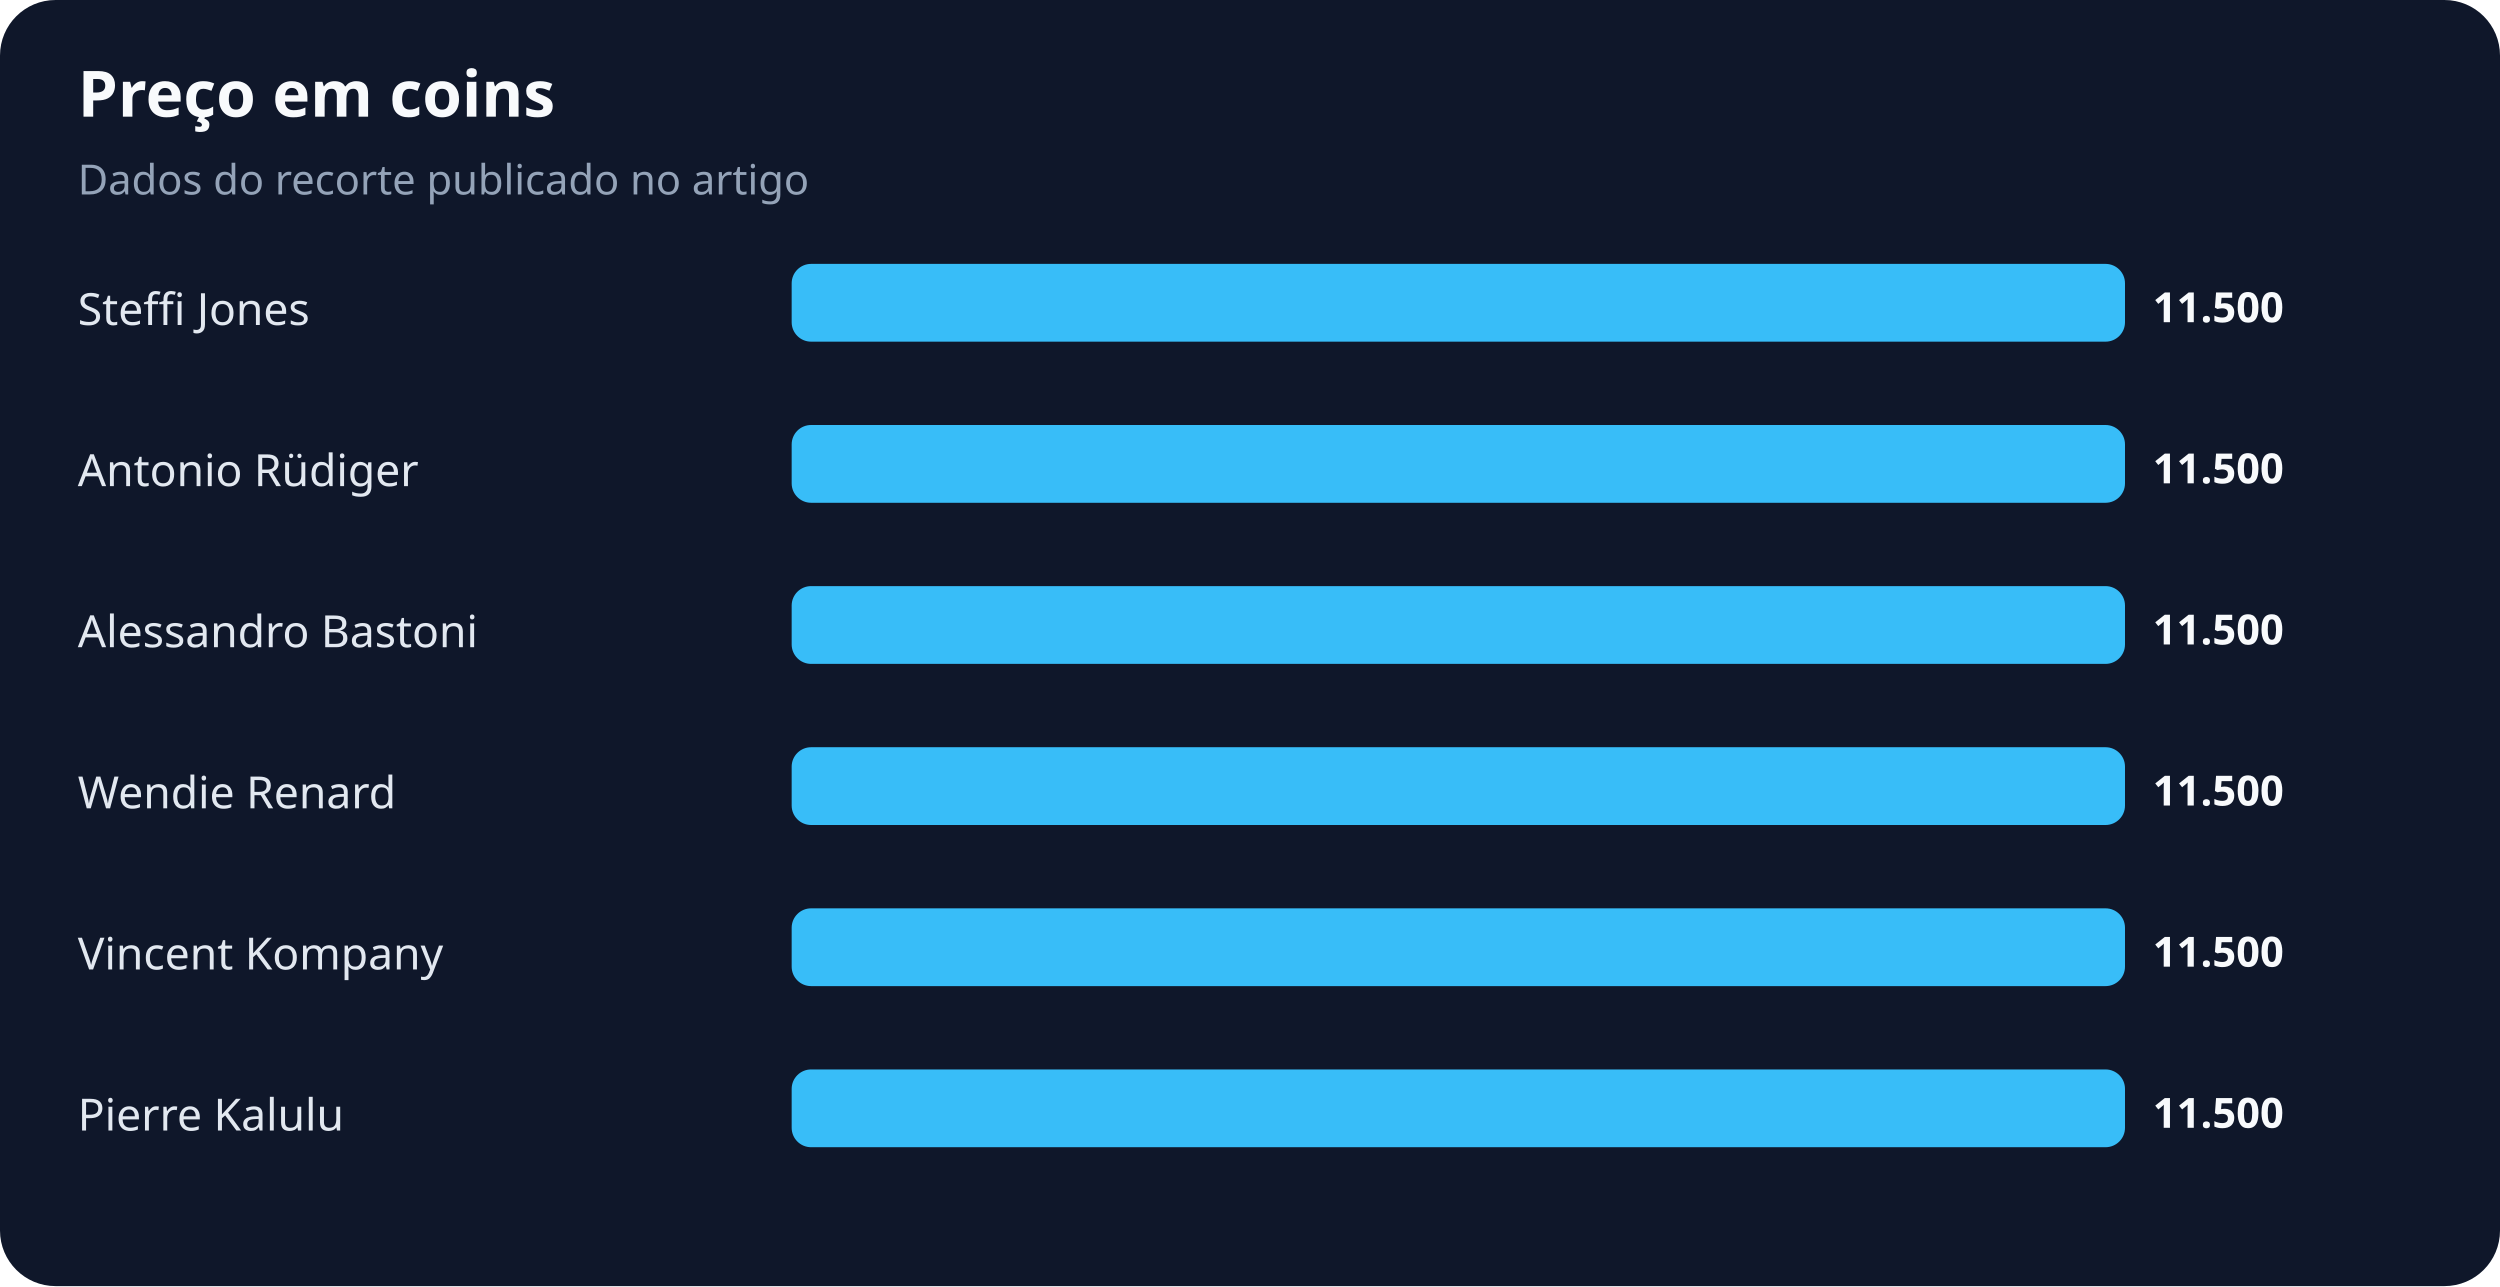
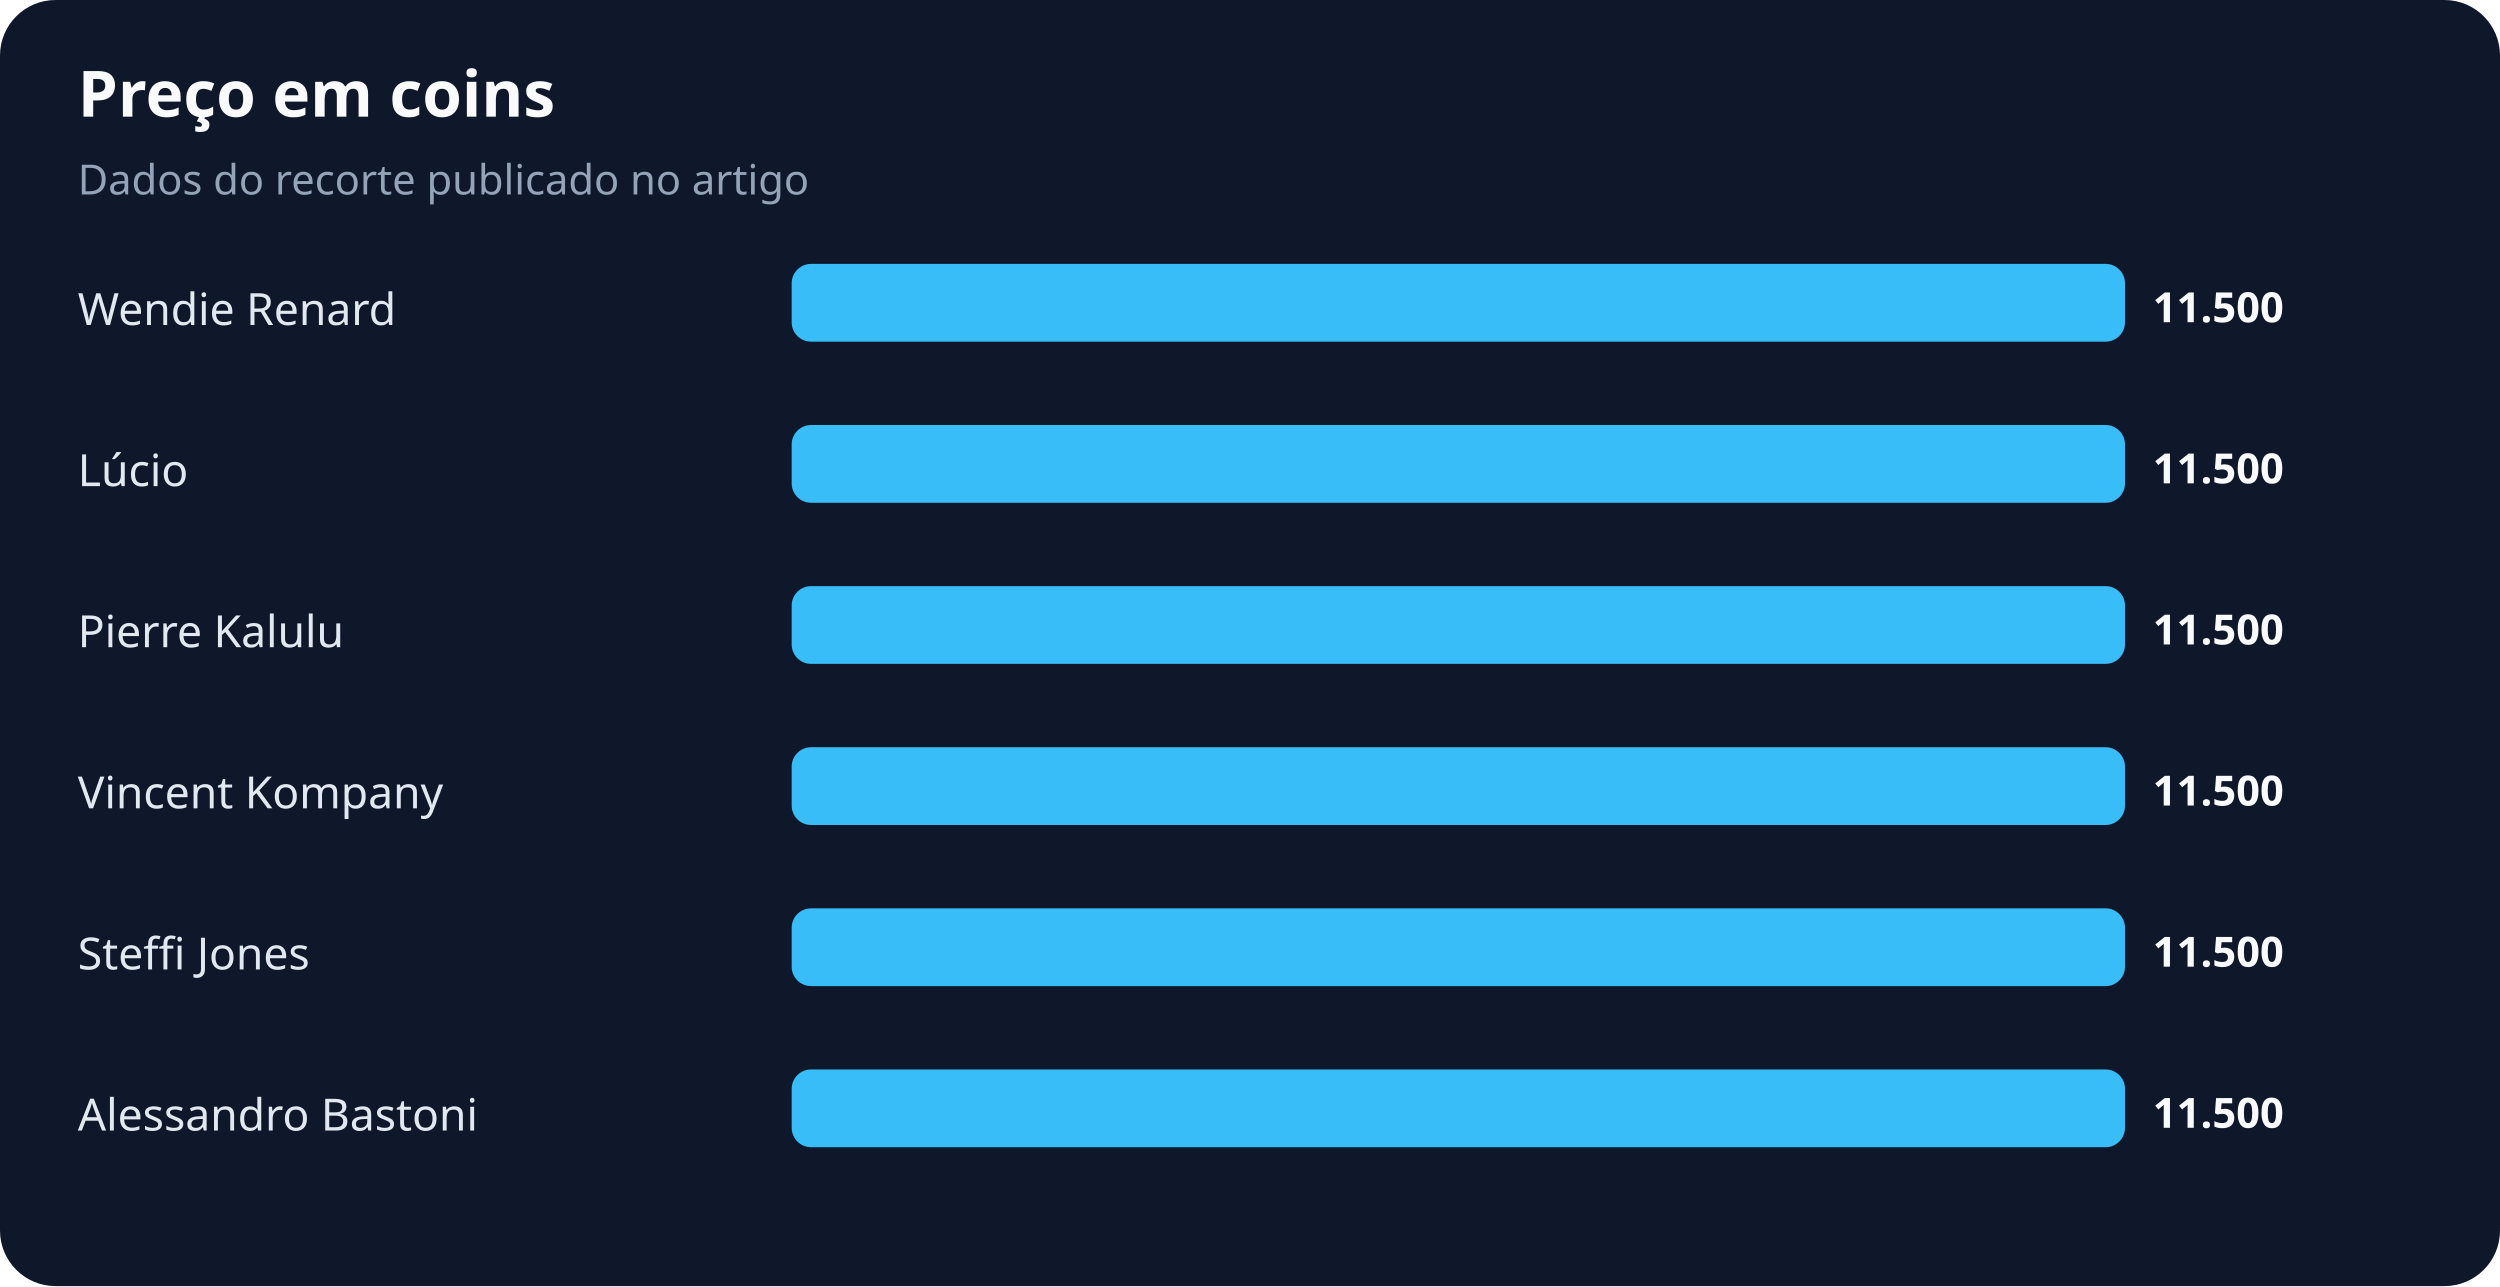
<svg xmlns="http://www.w3.org/2000/svg" width="900" height="463" viewBox="0 0 900 463" role="img" aria-labelledby="title desc">
  <rect width="100%" height="100%" rx="20" fill="#0f172a" />
  <text x="28" y="42" fill="#f8fafc" font-family="system-ui,sans-serif" font-size="23" font-weight="700">Preço em coins</text>
  <text x="28" y="70" fill="#94a3b8" font-family="system-ui,sans-serif" font-size="15">Dados do recorte publicado no artigo</text>
-   <text x="28" y="117" fill="#e2e8f0" font-family="system-ui,sans-serif" font-size="16">Steffi Jones</text>
+   <text x="28" y="117" fill="#e2e8f0" font-family="system-ui,sans-serif" font-size="16">Wendie Renard</text>
  <rect x="285" y="95" width="480" height="28" rx="7" fill="#38bdf8" />
  <text x="775" y="116" fill="#f8fafc" font-family="system-ui,sans-serif" font-size="15" font-weight="700">11.500</text>
-   <text x="28" y="175" fill="#e2e8f0" font-family="system-ui,sans-serif" font-size="16">Antonio Rüdiger</text>
+   <text x="28" y="175" fill="#e2e8f0" font-family="system-ui,sans-serif" font-size="16">Lúcio</text>
  <rect x="285" y="153" width="480" height="28" rx="7" fill="#38bdf8" />
  <text x="775" y="174" fill="#f8fafc" font-family="system-ui,sans-serif" font-size="15" font-weight="700">11.500</text>
-   <text x="28" y="233" fill="#e2e8f0" font-family="system-ui,sans-serif" font-size="16">Alessandro Bastoni</text>
+   <text x="28" y="233" fill="#e2e8f0" font-family="system-ui,sans-serif" font-size="16">Pierre Kalulu</text>
  <rect x="285" y="211" width="480" height="28" rx="7" fill="#38bdf8" />
  <text x="775" y="232" fill="#f8fafc" font-family="system-ui,sans-serif" font-size="15" font-weight="700">11.500</text>
-   <text x="28" y="291" fill="#e2e8f0" font-family="system-ui,sans-serif" font-size="16">Wendie Renard</text>
+   <text x="28" y="291" fill="#e2e8f0" font-family="system-ui,sans-serif" font-size="16">Vincent Kompany</text>
  <rect x="285" y="269" width="480" height="28" rx="7" fill="#38bdf8" />
  <text x="775" y="290" fill="#f8fafc" font-family="system-ui,sans-serif" font-size="15" font-weight="700">11.500</text>
-   <text x="28" y="349" fill="#e2e8f0" font-family="system-ui,sans-serif" font-size="16">Vincent Kompany</text>
+   <text x="28" y="349" fill="#e2e8f0" font-family="system-ui,sans-serif" font-size="16">Steffi Jones</text>
  <rect x="285" y="327" width="480" height="28" rx="7" fill="#38bdf8" />
  <text x="775" y="348" fill="#f8fafc" font-family="system-ui,sans-serif" font-size="15" font-weight="700">11.500</text>
-   <text x="28" y="407" fill="#e2e8f0" font-family="system-ui,sans-serif" font-size="16">Pierre Kalulu</text>
+   <text x="28" y="407" fill="#e2e8f0" font-family="system-ui,sans-serif" font-size="16">Alessandro Bastoni</text>
  <rect x="285" y="385" width="480" height="28" rx="7" fill="#38bdf8" />
  <text x="775" y="406" fill="#f8fafc" font-family="system-ui,sans-serif" font-size="15" font-weight="700">11.500</text>
</svg>
